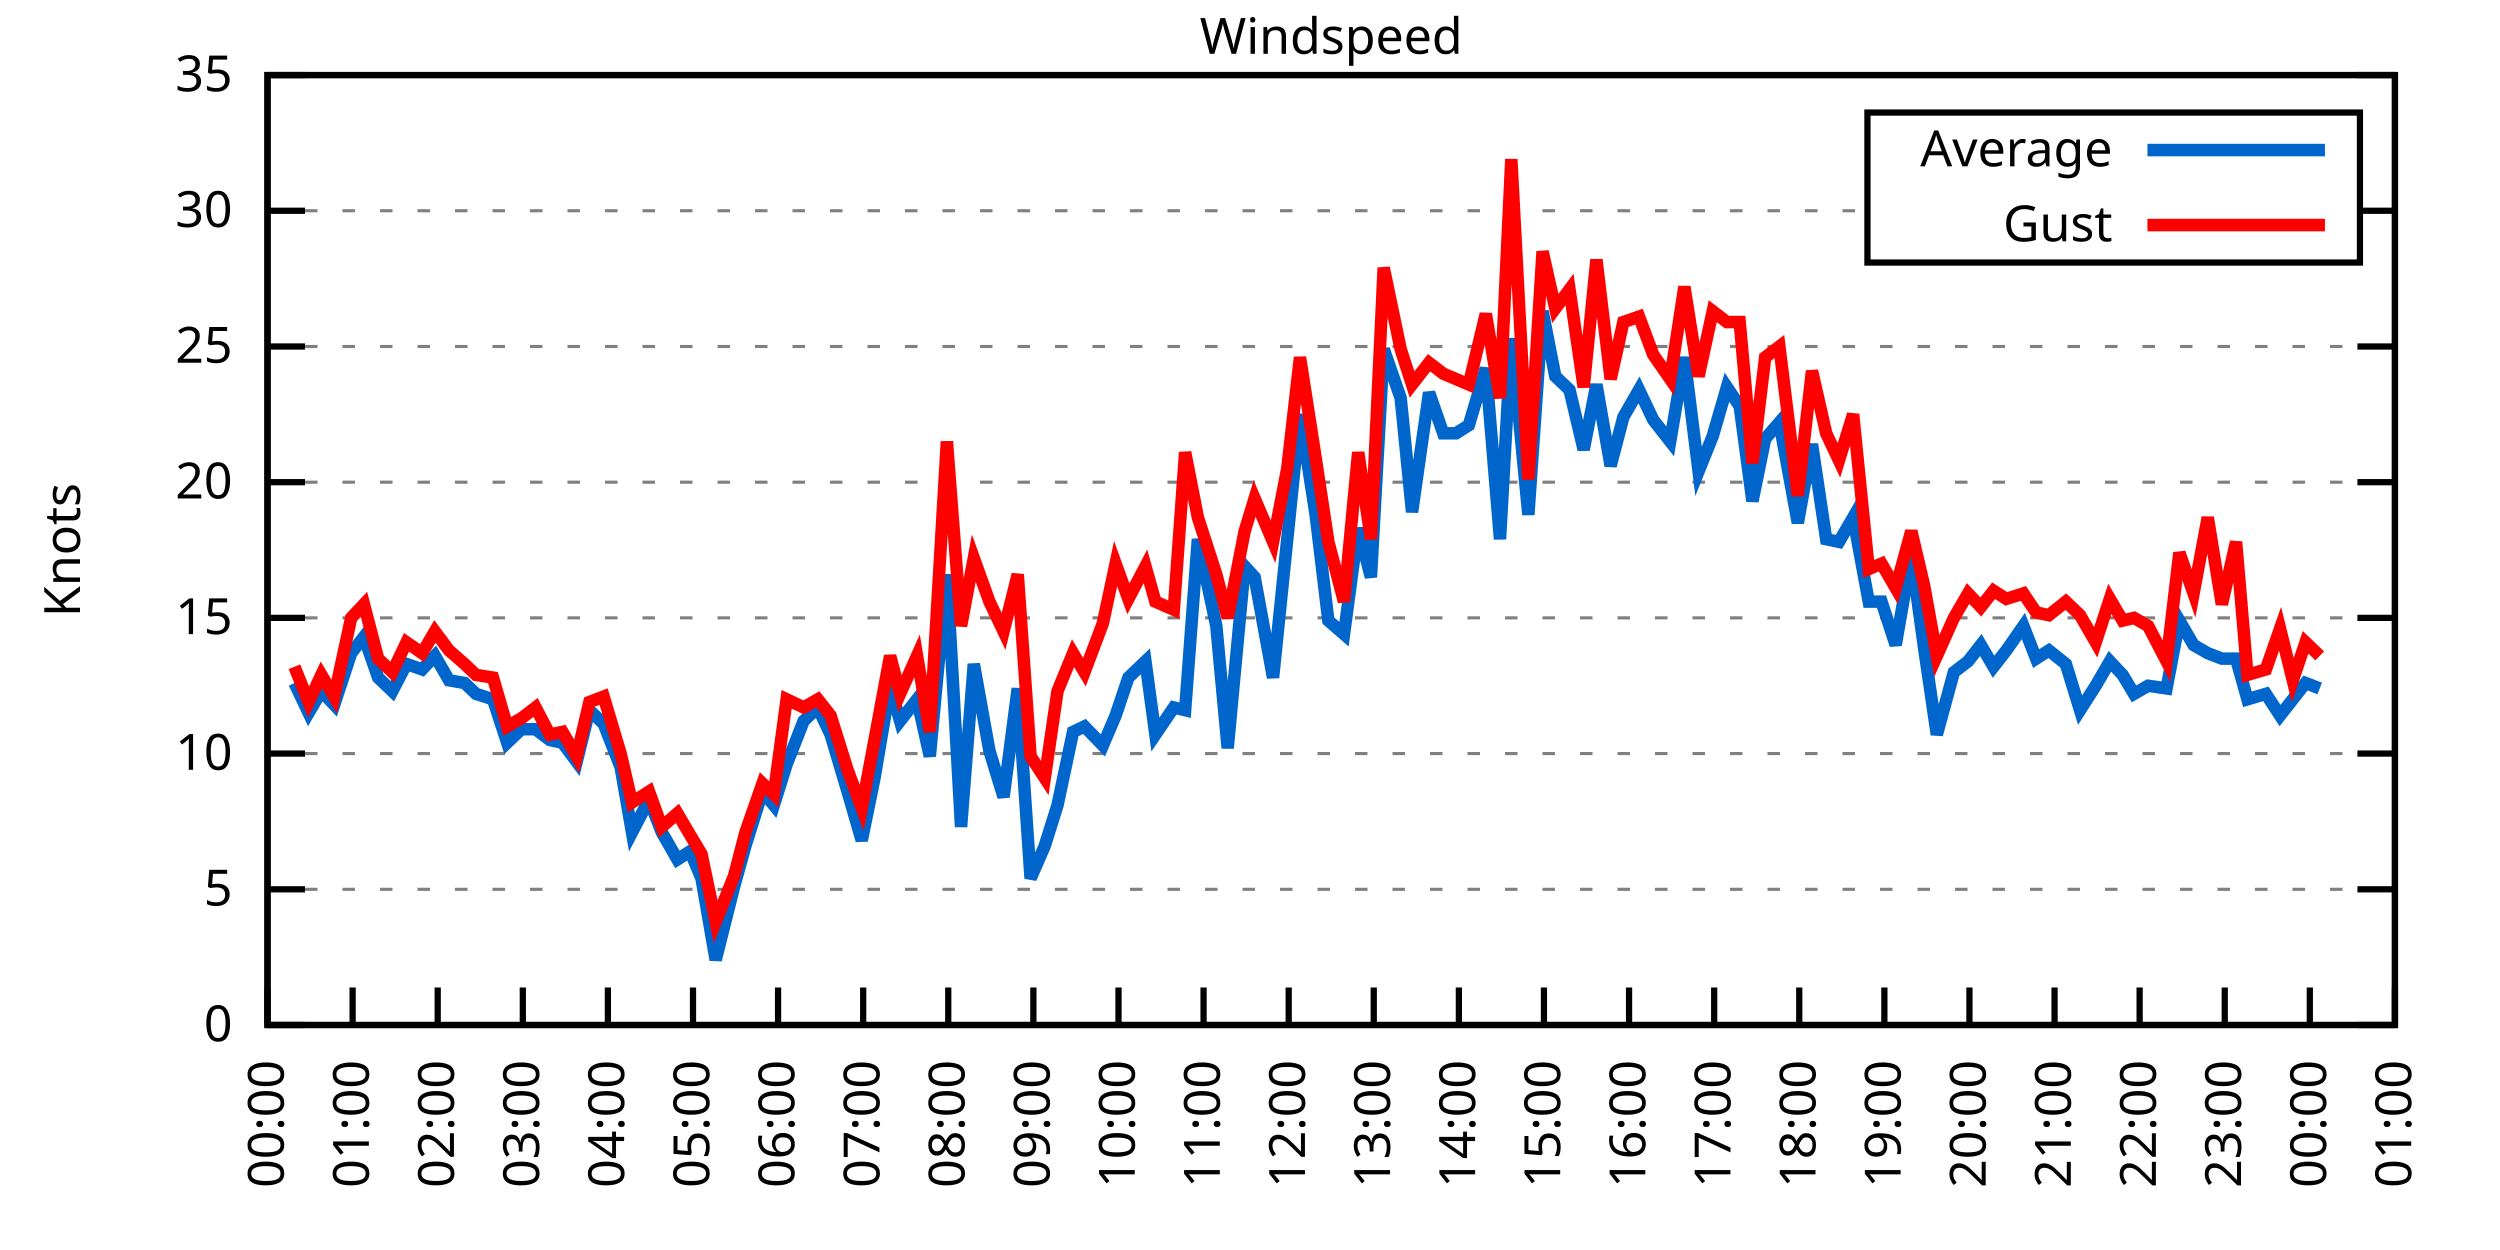
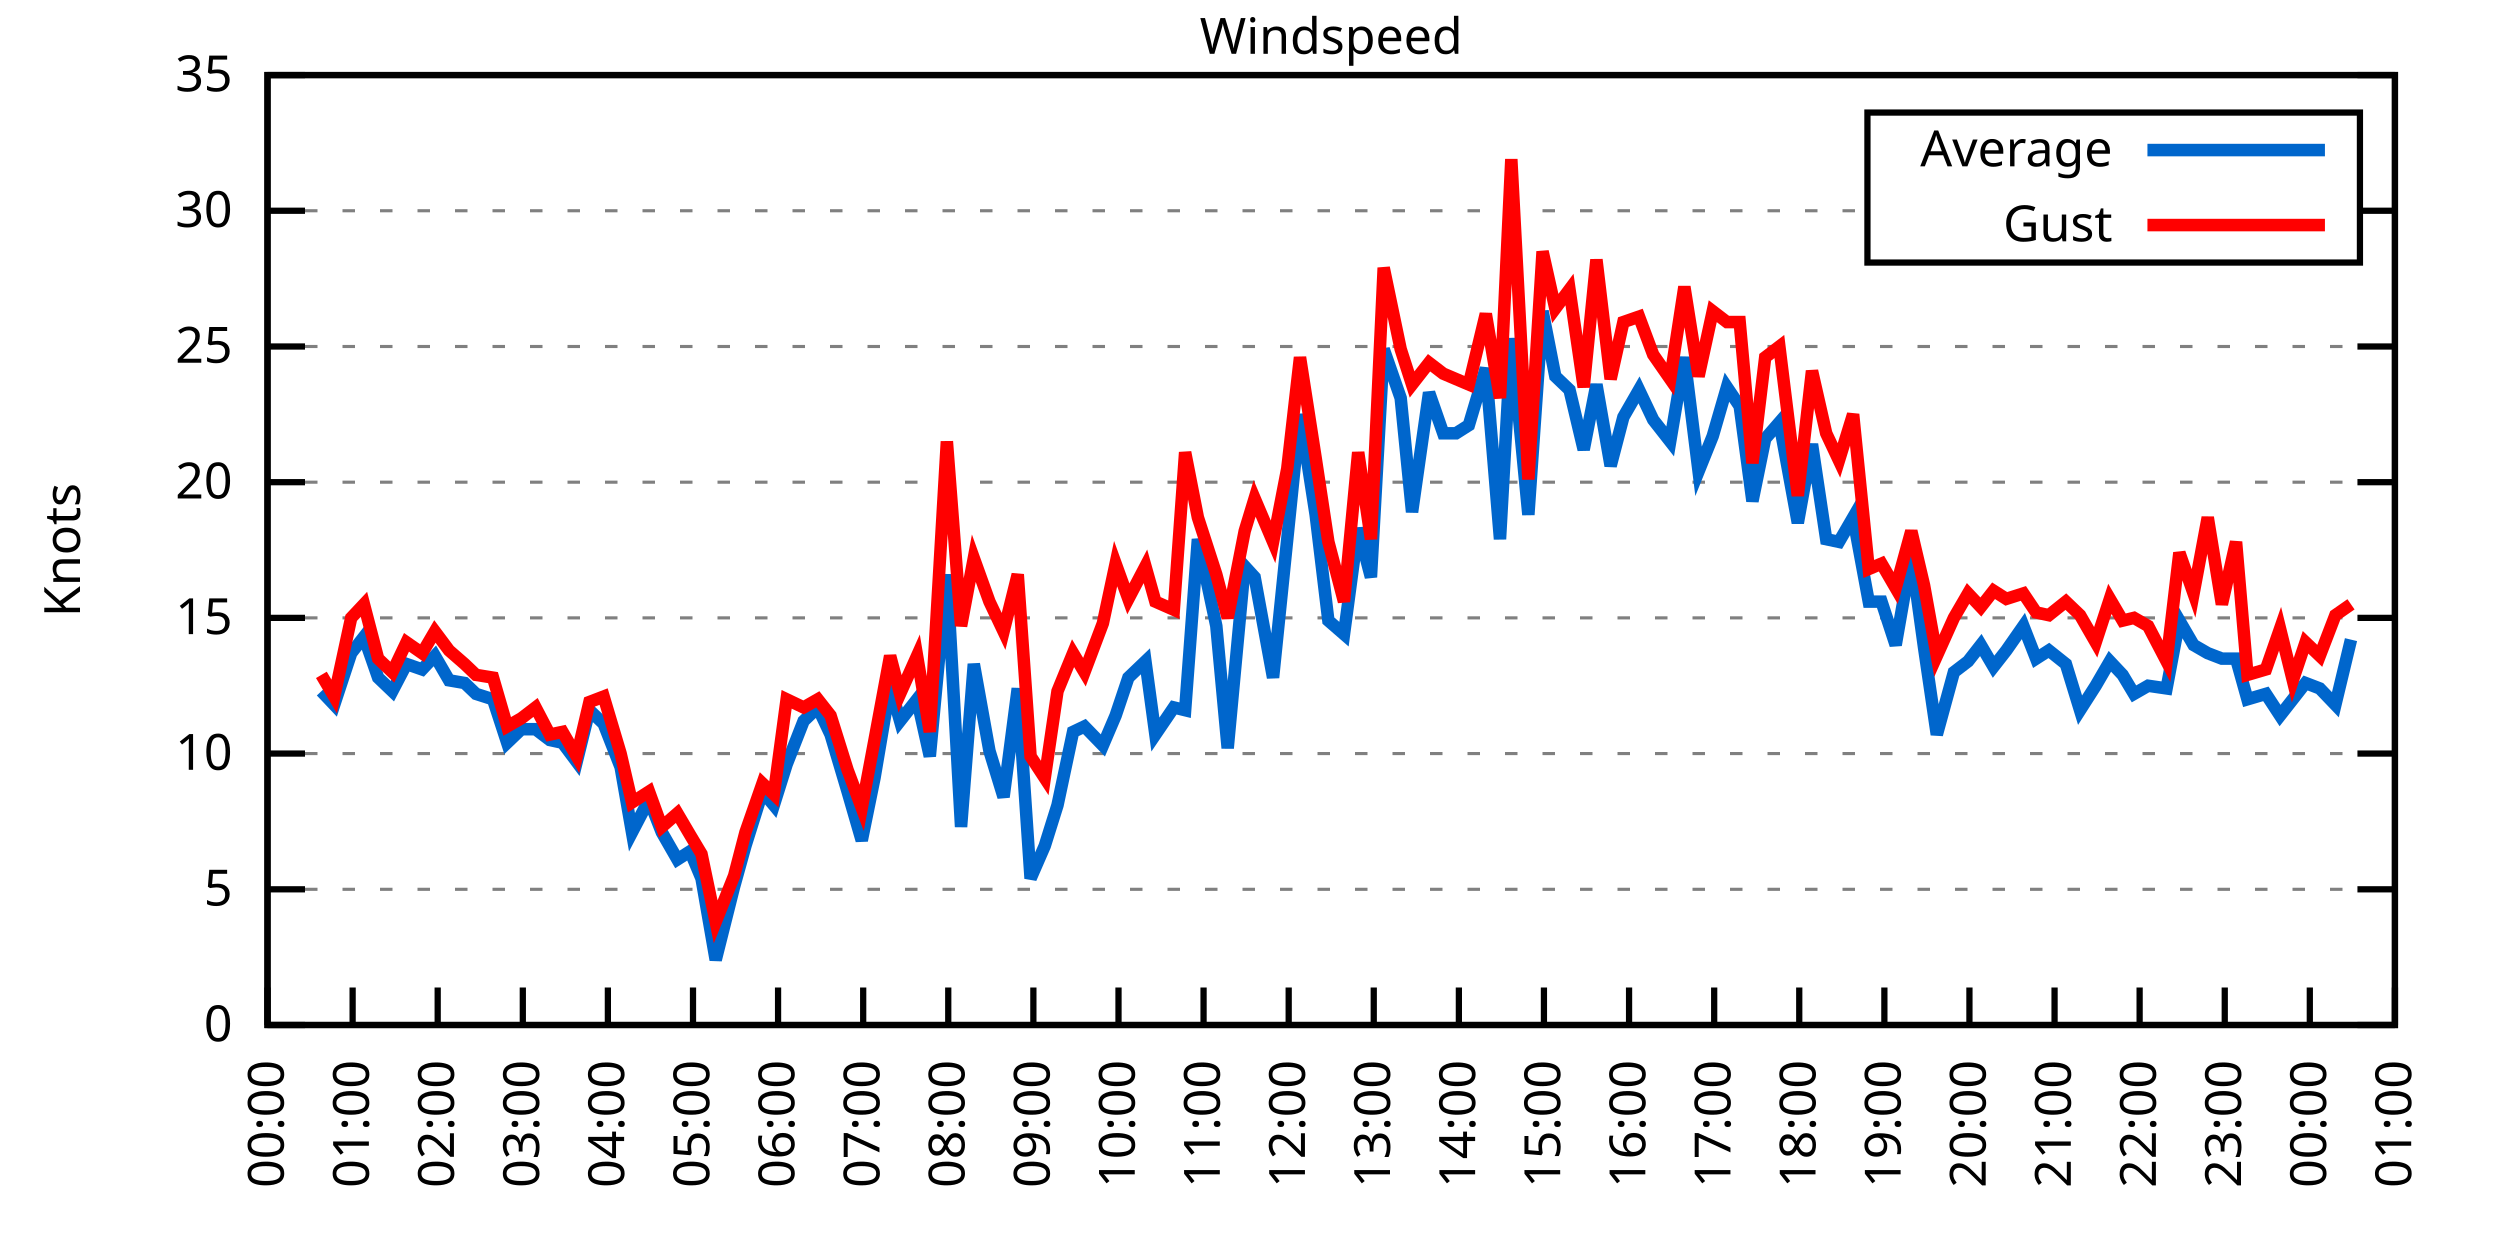
<svg xmlns="http://www.w3.org/2000/svg" xmlns:xlink="http://www.w3.org/1999/xlink" width="400" height="200" viewBox="0 0 400 200">
  <g id="gnuplot_canvas">
    <rect x="0" y="0" width="400" height="200" fill="none" />
    <defs>
      <circle id="gpDot" r="0.5" stroke-width="0.5" stroke="currentColor" />
      <path id="gpPt0" stroke-width="0.333" stroke="currentColor" d="M-1,0 h2 M0,-1 v2" />
      <path id="gpPt1" stroke-width="0.333" stroke="currentColor" d="M-1,-1 L1,1 M1,-1 L-1,1" />
      <path id="gpPt2" stroke-width="0.333" stroke="currentColor" d="M-1,0 L1,0 M0,-1 L0,1 M-1,-1 L1,1 M-1,1 L1,-1" />
      <rect id="gpPt3" stroke-width="0.333" stroke="currentColor" x="-1" y="-1" width="2" height="2" />
      <rect id="gpPt4" stroke-width="0.333" stroke="currentColor" fill="currentColor" x="-1" y="-1" width="2" height="2" />
      <circle id="gpPt5" stroke-width="0.333" stroke="currentColor" cx="0" cy="0" r="1" />
      <use xlink:href="#gpPt5" id="gpPt6" fill="currentColor" stroke="none" />
      <path id="gpPt7" stroke-width="0.333" stroke="currentColor" d="M0,-1.33 L-1.33,0.67 L1.33,0.67 z" />
      <use xlink:href="#gpPt7" id="gpPt8" fill="currentColor" stroke="none" />
      <use xlink:href="#gpPt7" id="gpPt9" stroke="currentColor" transform="rotate(180)" />
      <use xlink:href="#gpPt9" id="gpPt10" fill="currentColor" stroke="none" />
      <use xlink:href="#gpPt3" id="gpPt11" stroke="currentColor" transform="rotate(45)" />
      <use xlink:href="#gpPt11" id="gpPt12" fill="currentColor" stroke="none" />
      <path id="gpPt13" stroke-width="0.333" stroke="currentColor" d="M0,1.330 L1.265,0.411 L0.782,-1.067 L-0.782,-1.076 L-1.265,0.411 z" />
      <use xlink:href="#gpPt13" id="gpPt14" fill="currentColor" stroke="none" />
      <filter id="textbox" filterUnits="objectBoundingBox" x="0" y="0" height="1" width="1">
        <feFlood flood-color="white" flood-opacity="1" result="bgnd" />
        <feComposite in="SourceGraphic" in2="bgnd" operator="atop" />
      </filter>
      <filter id="greybox" filterUnits="objectBoundingBox" x="0" y="0" height="1" width="1">
        <feFlood flood-color="lightgrey" flood-opacity="1" result="grey" />
        <feComposite in="SourceGraphic" in2="grey" operator="atop" />
      </filter>
    </defs>
    <g fill="none" color="white" stroke="currentColor" stroke-width="1.00" stroke-linecap="butt" stroke-linejoin="miter">
</g>
    <g fill="none" color="black" stroke="currentColor" stroke-width="1.00" stroke-linecap="butt" stroke-linejoin="miter">
      <g stroke="none" shape-rendering="crispEdges">
        <polygon fill="rgb(255, 255, 255)" points="42.80,164.00 383.18,164.00 383.18,12.02 42.80,12.02 " />
      </g>
    </g>
    <g fill="none" color="black" stroke="currentColor" stroke-width="1.00" stroke-linecap="butt" stroke-linejoin="miter">
</g>
    <g fill="none" color="black" stroke="black" stroke-width="0.50" stroke-linecap="butt" stroke-linejoin="miter">
</g>
    <g fill="none" color="gray" stroke="currentColor" stroke-width="0.50" stroke-linecap="butt" stroke-linejoin="miter">
      <path stroke="gray" stroke-dasharray="2,4" class="gridline" d="M42.80,164.00 L383.19,164.00  " />
    </g>
    <g fill="none" color="gray" stroke="gray" stroke-width="1.00" stroke-linecap="butt" stroke-linejoin="miter">
</g>
    <g fill="none" color="black" stroke="currentColor" stroke-width="1.00" stroke-linecap="butt" stroke-linejoin="miter">
      <path stroke="black" d="M42.80,164.00 L48.80,164.00 M383.19,164.00 L377.19,164.00  " />
      <g transform="translate(37.20,166.60)" stroke="none" fill="black" font-family="Sans" font-size="8.00" text-anchor="end">
        <text>
          <tspan font-family="Sans"> 0</tspan>
        </text>
      </g>
    </g>
    <g fill="none" color="black" stroke="currentColor" stroke-width="1.00" stroke-linecap="butt" stroke-linejoin="miter">
</g>
    <g fill="none" color="black" stroke="black" stroke-width="0.50" stroke-linecap="butt" stroke-linejoin="miter">
</g>
    <g fill="none" color="gray" stroke="currentColor" stroke-width="0.50" stroke-linecap="butt" stroke-linejoin="miter">
      <path stroke="gray" stroke-dasharray="2,4" class="gridline" d="M42.80,142.29 L383.19,142.29  " />
    </g>
    <g fill="none" color="gray" stroke="gray" stroke-width="1.00" stroke-linecap="butt" stroke-linejoin="miter">
</g>
    <g fill="none" color="black" stroke="currentColor" stroke-width="1.00" stroke-linecap="butt" stroke-linejoin="miter">
      <path stroke="black" d="M42.80,142.29 L48.80,142.29 M383.19,142.29 L377.19,142.29  " />
      <g transform="translate(37.20,144.89)" stroke="none" fill="black" font-family="Sans" font-size="8.00" text-anchor="end">
        <text>
          <tspan font-family="Sans"> 5</tspan>
        </text>
      </g>
    </g>
    <g fill="none" color="black" stroke="currentColor" stroke-width="1.00" stroke-linecap="butt" stroke-linejoin="miter">
</g>
    <g fill="none" color="black" stroke="black" stroke-width="0.50" stroke-linecap="butt" stroke-linejoin="miter">
</g>
    <g fill="none" color="gray" stroke="currentColor" stroke-width="0.50" stroke-linecap="butt" stroke-linejoin="miter">
      <path stroke="gray" stroke-dasharray="2,4" class="gridline" d="M42.80,120.57 L383.19,120.57  " />
    </g>
    <g fill="none" color="gray" stroke="gray" stroke-width="1.00" stroke-linecap="butt" stroke-linejoin="miter">
</g>
    <g fill="none" color="black" stroke="currentColor" stroke-width="1.00" stroke-linecap="butt" stroke-linejoin="miter">
      <path stroke="black" d="M42.80,120.57 L48.80,120.57 M383.19,120.57 L377.19,120.57  " />
      <g transform="translate(37.20,123.17)" stroke="none" fill="black" font-family="Sans" font-size="8.00" text-anchor="end">
        <text>
          <tspan font-family="Sans"> 10</tspan>
        </text>
      </g>
    </g>
    <g fill="none" color="black" stroke="currentColor" stroke-width="1.00" stroke-linecap="butt" stroke-linejoin="miter">
</g>
    <g fill="none" color="black" stroke="black" stroke-width="0.50" stroke-linecap="butt" stroke-linejoin="miter">
</g>
    <g fill="none" color="gray" stroke="currentColor" stroke-width="0.50" stroke-linecap="butt" stroke-linejoin="miter">
      <path stroke="gray" stroke-dasharray="2,4" class="gridline" d="M42.80,98.86 L383.19,98.86  " />
    </g>
    <g fill="none" color="gray" stroke="gray" stroke-width="1.00" stroke-linecap="butt" stroke-linejoin="miter">
</g>
    <g fill="none" color="black" stroke="currentColor" stroke-width="1.00" stroke-linecap="butt" stroke-linejoin="miter">
      <path stroke="black" d="M42.80,98.86 L48.80,98.86 M383.19,98.86 L377.19,98.86  " />
      <g transform="translate(37.20,101.46)" stroke="none" fill="black" font-family="Sans" font-size="8.00" text-anchor="end">
        <text>
          <tspan font-family="Sans"> 15</tspan>
        </text>
      </g>
    </g>
    <g fill="none" color="black" stroke="currentColor" stroke-width="1.00" stroke-linecap="butt" stroke-linejoin="miter">
</g>
    <g fill="none" color="black" stroke="black" stroke-width="0.50" stroke-linecap="butt" stroke-linejoin="miter">
</g>
    <g fill="none" color="gray" stroke="currentColor" stroke-width="0.50" stroke-linecap="butt" stroke-linejoin="miter">
      <path stroke="gray" stroke-dasharray="2,4" class="gridline" d="M42.80,77.15 L383.19,77.15  " />
    </g>
    <g fill="none" color="gray" stroke="gray" stroke-width="1.00" stroke-linecap="butt" stroke-linejoin="miter">
</g>
    <g fill="none" color="black" stroke="currentColor" stroke-width="1.00" stroke-linecap="butt" stroke-linejoin="miter">
      <path stroke="black" d="M42.80,77.15 L48.80,77.15 M383.19,77.15 L377.19,77.15  " />
      <g transform="translate(37.20,79.75)" stroke="none" fill="black" font-family="Sans" font-size="8.00" text-anchor="end">
        <text>
          <tspan font-family="Sans"> 20</tspan>
        </text>
      </g>
    </g>
    <g fill="none" color="black" stroke="currentColor" stroke-width="1.00" stroke-linecap="butt" stroke-linejoin="miter">
</g>
    <g fill="none" color="black" stroke="black" stroke-width="0.50" stroke-linecap="butt" stroke-linejoin="miter">
</g>
    <g fill="none" color="gray" stroke="currentColor" stroke-width="0.50" stroke-linecap="butt" stroke-linejoin="miter">
      <path stroke="gray" stroke-dasharray="2,4" class="gridline" d="M42.80,55.44 L383.19,55.44  " />
    </g>
    <g fill="none" color="gray" stroke="gray" stroke-width="1.00" stroke-linecap="butt" stroke-linejoin="miter">
</g>
    <g fill="none" color="black" stroke="currentColor" stroke-width="1.00" stroke-linecap="butt" stroke-linejoin="miter">
      <path stroke="black" d="M42.80,55.44 L48.80,55.44 M383.19,55.44 L377.19,55.44  " />
      <g transform="translate(37.20,58.04)" stroke="none" fill="black" font-family="Sans" font-size="8.00" text-anchor="end">
        <text>
          <tspan font-family="Sans"> 25</tspan>
        </text>
      </g>
    </g>
    <g fill="none" color="black" stroke="currentColor" stroke-width="1.00" stroke-linecap="butt" stroke-linejoin="miter">
</g>
    <g fill="none" color="black" stroke="black" stroke-width="0.50" stroke-linecap="butt" stroke-linejoin="miter">
</g>
    <g fill="none" color="gray" stroke="currentColor" stroke-width="0.50" stroke-linecap="butt" stroke-linejoin="miter">
      <path stroke="gray" stroke-dasharray="2,4" class="gridline" d="M42.80,33.72 L298.79,33.72 M377.59,33.72 L383.19,33.72  " />
    </g>
    <g fill="none" color="gray" stroke="gray" stroke-width="1.00" stroke-linecap="butt" stroke-linejoin="miter">
</g>
    <g fill="none" color="black" stroke="currentColor" stroke-width="1.00" stroke-linecap="butt" stroke-linejoin="miter">
      <path stroke="black" d="M42.80,33.72 L48.80,33.72 M383.19,33.72 L377.19,33.72  " />
      <g transform="translate(37.20,36.32)" stroke="none" fill="black" font-family="Sans" font-size="8.00" text-anchor="end">
        <text>
          <tspan font-family="Sans"> 30</tspan>
        </text>
      </g>
    </g>
    <g fill="none" color="black" stroke="currentColor" stroke-width="1.00" stroke-linecap="butt" stroke-linejoin="miter">
</g>
    <g fill="none" color="black" stroke="black" stroke-width="0.50" stroke-linecap="butt" stroke-linejoin="miter">
</g>
    <g fill="none" color="gray" stroke="currentColor" stroke-width="0.50" stroke-linecap="butt" stroke-linejoin="miter">
      <path stroke="gray" stroke-dasharray="2,4" class="gridline" d="M42.80,12.01 L383.19,12.01  " />
    </g>
    <g fill="none" color="gray" stroke="gray" stroke-width="1.00" stroke-linecap="butt" stroke-linejoin="miter">
</g>
    <g fill="none" color="black" stroke="currentColor" stroke-width="1.00" stroke-linecap="butt" stroke-linejoin="miter">
      <path stroke="black" d="M42.80,12.01 L48.80,12.01 M383.19,12.01 L377.19,12.01  " />
      <g transform="translate(37.20,14.61)" stroke="none" fill="black" font-family="Sans" font-size="8.00" text-anchor="end">
        <text>
          <tspan font-family="Sans"> 35</tspan>
        </text>
      </g>
    </g>
    <g fill="none" color="black" stroke="currentColor" stroke-width="1.00" stroke-linecap="butt" stroke-linejoin="miter">
      <path stroke="black" d="M42.80,164.00 L42.80,158.00  " />
      <g transform="translate(45.40,169.60) rotate(270.00)" stroke="none" fill="black" font-family="Sans" font-size="8.00" text-anchor="end">
        <text>
          <tspan font-family="Sans">00:00</tspan>
        </text>
      </g>
    </g>
    <g fill="none" color="black" stroke="currentColor" stroke-width="1.00" stroke-linecap="butt" stroke-linejoin="miter">
      <path stroke="black" d="M56.42,164.00 L56.42,158.00  " />
      <g transform="translate(59.02,169.60) rotate(270.00)" stroke="none" fill="black" font-family="Sans" font-size="8.00" text-anchor="end">
        <text>
          <tspan font-family="Sans">01:00</tspan>
        </text>
      </g>
    </g>
    <g fill="none" color="black" stroke="currentColor" stroke-width="1.00" stroke-linecap="butt" stroke-linejoin="miter">
      <path stroke="black" d="M70.03,164.00 L70.03,158.00  " />
      <g transform="translate(72.63,169.60) rotate(270.00)" stroke="none" fill="black" font-family="Sans" font-size="8.00" text-anchor="end">
        <text>
          <tspan font-family="Sans">02:00</tspan>
        </text>
      </g>
    </g>
    <g fill="none" color="black" stroke="currentColor" stroke-width="1.00" stroke-linecap="butt" stroke-linejoin="miter">
      <path stroke="black" d="M83.65,164.00 L83.65,158.00  " />
      <g transform="translate(86.25,169.60) rotate(270.00)" stroke="none" fill="black" font-family="Sans" font-size="8.00" text-anchor="end">
        <text>
          <tspan font-family="Sans">03:00</tspan>
        </text>
      </g>
    </g>
    <g fill="none" color="black" stroke="currentColor" stroke-width="1.00" stroke-linecap="butt" stroke-linejoin="miter">
      <path stroke="black" d="M97.26,164.00 L97.26,158.00  " />
      <g transform="translate(99.86,169.60) rotate(270.00)" stroke="none" fill="black" font-family="Sans" font-size="8.00" text-anchor="end">
        <text>
          <tspan font-family="Sans">04:00</tspan>
        </text>
      </g>
    </g>
    <g fill="none" color="black" stroke="currentColor" stroke-width="1.00" stroke-linecap="butt" stroke-linejoin="miter">
      <path stroke="black" d="M110.88,164.00 L110.88,158.00  " />
      <g transform="translate(113.48,169.60) rotate(270.00)" stroke="none" fill="black" font-family="Sans" font-size="8.00" text-anchor="end">
        <text>
          <tspan font-family="Sans">05:00</tspan>
        </text>
      </g>
    </g>
    <g fill="none" color="black" stroke="currentColor" stroke-width="1.00" stroke-linecap="butt" stroke-linejoin="miter">
      <path stroke="black" d="M124.49,164.00 L124.49,158.00  " />
      <g transform="translate(127.09,169.60) rotate(270.00)" stroke="none" fill="black" font-family="Sans" font-size="8.00" text-anchor="end">
        <text>
          <tspan font-family="Sans">06:00</tspan>
        </text>
      </g>
    </g>
    <g fill="none" color="black" stroke="currentColor" stroke-width="1.00" stroke-linecap="butt" stroke-linejoin="miter">
      <path stroke="black" d="M138.11,164.00 L138.11,158.00  " />
      <g transform="translate(140.71,169.60) rotate(270.00)" stroke="none" fill="black" font-family="Sans" font-size="8.00" text-anchor="end">
        <text>
          <tspan font-family="Sans">07:00</tspan>
        </text>
      </g>
    </g>
    <g fill="none" color="black" stroke="currentColor" stroke-width="1.00" stroke-linecap="butt" stroke-linejoin="miter">
      <path stroke="black" d="M151.72,164.00 L151.72,158.00  " />
      <g transform="translate(154.32,169.60) rotate(270.00)" stroke="none" fill="black" font-family="Sans" font-size="8.00" text-anchor="end">
        <text>
          <tspan font-family="Sans">08:00</tspan>
        </text>
      </g>
    </g>
    <g fill="none" color="black" stroke="currentColor" stroke-width="1.00" stroke-linecap="butt" stroke-linejoin="miter">
      <path stroke="black" d="M165.34,164.00 L165.34,158.00  " />
      <g transform="translate(167.94,169.60) rotate(270.00)" stroke="none" fill="black" font-family="Sans" font-size="8.00" text-anchor="end">
        <text>
          <tspan font-family="Sans">09:00</tspan>
        </text>
      </g>
    </g>
    <g fill="none" color="black" stroke="currentColor" stroke-width="1.00" stroke-linecap="butt" stroke-linejoin="miter">
      <path stroke="black" d="M178.96,164.00 L178.96,158.00  " />
      <g transform="translate(181.56,169.60) rotate(270.00)" stroke="none" fill="black" font-family="Sans" font-size="8.00" text-anchor="end">
        <text>
          <tspan font-family="Sans">10:00</tspan>
        </text>
      </g>
    </g>
    <g fill="none" color="black" stroke="currentColor" stroke-width="1.00" stroke-linecap="butt" stroke-linejoin="miter">
      <path stroke="black" d="M192.57,164.00 L192.57,158.00  " />
      <g transform="translate(195.17,169.60) rotate(270.00)" stroke="none" fill="black" font-family="Sans" font-size="8.00" text-anchor="end">
        <text>
          <tspan font-family="Sans">11:00</tspan>
        </text>
      </g>
    </g>
    <g fill="none" color="black" stroke="currentColor" stroke-width="1.00" stroke-linecap="butt" stroke-linejoin="miter">
      <path stroke="black" d="M206.19,164.00 L206.19,158.00  " />
      <g transform="translate(208.79,169.60) rotate(270.00)" stroke="none" fill="black" font-family="Sans" font-size="8.00" text-anchor="end">
        <text>
          <tspan font-family="Sans">12:00</tspan>
        </text>
      </g>
    </g>
    <g fill="none" color="black" stroke="currentColor" stroke-width="1.00" stroke-linecap="butt" stroke-linejoin="miter">
      <path stroke="black" d="M219.80,164.00 L219.80,158.00  " />
      <g transform="translate(222.40,169.60) rotate(270.00)" stroke="none" fill="black" font-family="Sans" font-size="8.00" text-anchor="end">
        <text>
          <tspan font-family="Sans">13:00</tspan>
        </text>
      </g>
    </g>
    <g fill="none" color="black" stroke="currentColor" stroke-width="1.00" stroke-linecap="butt" stroke-linejoin="miter">
      <path stroke="black" d="M233.42,164.00 L233.42,158.00  " />
      <g transform="translate(236.02,169.60) rotate(270.00)" stroke="none" fill="black" font-family="Sans" font-size="8.00" text-anchor="end">
        <text>
          <tspan font-family="Sans">14:00</tspan>
        </text>
      </g>
    </g>
    <g fill="none" color="black" stroke="currentColor" stroke-width="1.00" stroke-linecap="butt" stroke-linejoin="miter">
      <path stroke="black" d="M247.03,164.00 L247.03,158.00  " />
      <g transform="translate(249.63,169.60) rotate(270.00)" stroke="none" fill="black" font-family="Sans" font-size="8.00" text-anchor="end">
        <text>
          <tspan font-family="Sans">15:00</tspan>
        </text>
      </g>
    </g>
    <g fill="none" color="black" stroke="currentColor" stroke-width="1.00" stroke-linecap="butt" stroke-linejoin="miter">
      <path stroke="black" d="M260.65,164.00 L260.65,158.00  " />
      <g transform="translate(263.25,169.60) rotate(270.00)" stroke="none" fill="black" font-family="Sans" font-size="8.00" text-anchor="end">
        <text>
          <tspan font-family="Sans">16:00</tspan>
        </text>
      </g>
    </g>
    <g fill="none" color="black" stroke="currentColor" stroke-width="1.00" stroke-linecap="butt" stroke-linejoin="miter">
      <path stroke="black" d="M274.27,164.00 L274.27,158.00  " />
      <g transform="translate(276.87,169.60) rotate(270.00)" stroke="none" fill="black" font-family="Sans" font-size="8.00" text-anchor="end">
        <text>
          <tspan font-family="Sans">17:00</tspan>
        </text>
      </g>
    </g>
    <g fill="none" color="black" stroke="currentColor" stroke-width="1.00" stroke-linecap="butt" stroke-linejoin="miter">
      <path stroke="black" d="M287.88,164.00 L287.88,158.00  " />
      <g transform="translate(290.48,169.60) rotate(270.00)" stroke="none" fill="black" font-family="Sans" font-size="8.00" text-anchor="end">
        <text>
          <tspan font-family="Sans">18:00</tspan>
        </text>
      </g>
    </g>
    <g fill="none" color="black" stroke="currentColor" stroke-width="1.00" stroke-linecap="butt" stroke-linejoin="miter">
      <path stroke="black" d="M301.50,164.00 L301.50,158.00  " />
      <g transform="translate(304.10,169.60) rotate(270.00)" stroke="none" fill="black" font-family="Sans" font-size="8.00" text-anchor="end">
        <text>
          <tspan font-family="Sans">19:00</tspan>
        </text>
      </g>
    </g>
    <g fill="none" color="black" stroke="currentColor" stroke-width="1.00" stroke-linecap="butt" stroke-linejoin="miter">
      <path stroke="black" d="M315.11,164.00 L315.11,158.00  " />
      <g transform="translate(317.71,169.60) rotate(270.00)" stroke="none" fill="black" font-family="Sans" font-size="8.00" text-anchor="end">
        <text>
          <tspan font-family="Sans">20:00</tspan>
        </text>
      </g>
    </g>
    <g fill="none" color="black" stroke="currentColor" stroke-width="1.00" stroke-linecap="butt" stroke-linejoin="miter">
      <path stroke="black" d="M328.73,164.00 L328.73,158.00  " />
      <g transform="translate(331.33,169.60) rotate(270.00)" stroke="none" fill="black" font-family="Sans" font-size="8.00" text-anchor="end">
        <text>
          <tspan font-family="Sans">21:00</tspan>
        </text>
      </g>
    </g>
    <g fill="none" color="black" stroke="currentColor" stroke-width="1.00" stroke-linecap="butt" stroke-linejoin="miter">
      <path stroke="black" d="M342.34,164.00 L342.34,158.00  " />
      <g transform="translate(344.94,169.60) rotate(270.00)" stroke="none" fill="black" font-family="Sans" font-size="8.00" text-anchor="end">
        <text>
          <tspan font-family="Sans">22:00</tspan>
        </text>
      </g>
    </g>
    <g fill="none" color="black" stroke="currentColor" stroke-width="1.00" stroke-linecap="butt" stroke-linejoin="miter">
      <path stroke="black" d="M355.96,164.00 L355.96,158.00  " />
      <g transform="translate(358.56,169.60) rotate(270.00)" stroke="none" fill="black" font-family="Sans" font-size="8.00" text-anchor="end">
        <text>
          <tspan font-family="Sans">23:00</tspan>
        </text>
      </g>
    </g>
    <g fill="none" color="black" stroke="currentColor" stroke-width="1.00" stroke-linecap="butt" stroke-linejoin="miter">
      <path stroke="black" d="M369.57,164.00 L369.57,158.00  " />
      <g transform="translate(372.17,169.60) rotate(270.00)" stroke="none" fill="black" font-family="Sans" font-size="8.00" text-anchor="end">
        <text>
          <tspan font-family="Sans">00:00</tspan>
        </text>
      </g>
    </g>
    <g fill="none" color="black" stroke="currentColor" stroke-width="1.00" stroke-linecap="butt" stroke-linejoin="miter">
      <path stroke="black" d="M383.19,164.00 L383.19,158.00  " />
      <g transform="translate(385.79,169.60) rotate(270.00)" stroke="none" fill="black" font-family="Sans" font-size="8.00" text-anchor="end">
        <text>
          <tspan font-family="Sans">01:00</tspan>
        </text>
      </g>
    </g>
    <g fill="none" color="black" stroke="currentColor" stroke-width="1.00" stroke-linecap="butt" stroke-linejoin="miter">
</g>
    <g fill="none" color="black" stroke="currentColor" stroke-width="1.00" stroke-linecap="butt" stroke-linejoin="miter">
      <path stroke="black" d="M42.80,12.01 L42.80,164.00 L383.19,164.00 L383.19,12.01 L42.80,12.01 Z  " />
    </g>
    <g fill="none" color="black" stroke="currentColor" stroke-width="1.00" stroke-linecap="butt" stroke-linejoin="miter">
</g>
    <g fill="none" color="black" stroke="currentColor" stroke-width="1.00" stroke-linecap="butt" stroke-linejoin="miter">
      <path stroke="black" d="M298.79,42.01 L298.79,18.01 L377.59,18.01 L377.59,42.01 L298.79,42.01 Z  " />
    </g>
    <g id="Windspeed_plot_1">
      <g fill="none" color="white" stroke="black" stroke-width="2.00" stroke-linecap="butt" stroke-linejoin="miter">
</g>
      <g fill="none" color="black" stroke="currentColor" stroke-width="2.00" stroke-linecap="butt" stroke-linejoin="miter">
        <g transform="translate(337.99,26.61)" stroke="none" fill="black" font-family="Sans" font-size="8.00" text-anchor="end">
          <text>
            <tspan font-family="Sans">Average</tspan>
          </text>
        </g>
      </g>
      <g fill="none" color="black" stroke="currentColor" stroke-width="2.00" stroke-linecap="butt" stroke-linejoin="miter">
-         <path stroke="rgb(  0, 102, 204)" d="M343.59,24.01 L371.99,24.01 M47.11,109.28 L49.38,114.06 L51.42,110.59 L53.47,112.76 L56.19,104.51 L58.23,101.90   L60.50,108.42 L62.77,110.59 L65.04,106.24 L67.54,107.11 L69.58,104.94 L71.85,108.85 L74.34,109.28 L76.16,111.02   L78.88,111.89 L81.15,118.84 L83.42,116.67 L85.69,116.67 L87.96,118.40 L90.00,118.84 L92.27,121.88 L94.31,113.63   L96.58,115.80 L99.30,122.75 L101.12,133.17 L103.84,127.96 L105.89,133.17 L108.38,137.51 L110.42,136.21 L112.24,140.55   L114.51,153.58 L117.46,141.85 L119.27,135.34 L122.00,126.65 L123.81,128.83 L125.86,122.31 L128.58,115.36 L130.85,113.19   L132.89,117.53 L135.61,126.65 L137.88,134.47 L139.92,124.48 L142.42,109.72 L144.01,115.36 L146.73,111.89 L148.77,121.01   L151.50,91.91 L153.77,132.30 L155.81,106.24 L158.31,120.14 L160.57,127.52 L162.84,110.15 L164.89,140.55 L167.16,135.34   L169.20,128.83 L171.69,117.10 L173.51,116.23 L176.46,119.27 L178.50,114.49 L180.54,108.42 L183.27,105.81 L184.86,117.53   L187.81,113.19 L189.62,113.63 L191.66,86.27 L194.61,100.16 L196.43,119.71 L199.15,90.61 L200.74,92.35 L203.69,108.42   L205.96,86.27 L208.00,66.29 L210.50,82.36 L212.54,99.30 L215.04,101.47 L217.31,84.53 L219.35,92.35 L221.39,55.87   L224.11,63.69 L225.93,81.93 L228.65,62.82 L230.92,69.33 L232.96,69.33 L235.01,68.03 L237.73,58.91 L240.00,86.27   L241.81,54.13 L244.54,82.36 L246.81,49.79 L248.85,60.21 L251.12,62.38 L253.39,71.94 L255.43,61.52 L257.70,74.54   L259.74,66.73 L262.24,62.38 L264.51,67.16 L267.23,70.63 L269.50,57.17 L271.77,75.41 L274.04,69.77 L276.31,61.95   L278.35,64.99 L280.39,80.19 L282.43,70.20 L284.70,67.59 L287.65,83.66 L289.92,71.07 L292.19,86.27 L294.23,86.70   L296.50,82.79 L299.00,96.26 L301.04,96.26 L303.31,103.20 L305.81,88.87 L307.85,103.64 L309.89,117.53 L312.62,107.55   L314.89,105.81 L316.93,103.20 L318.97,106.68 L321.01,104.07 L323.74,100.16 L325.78,105.38 L327.82,104.07 L330.54,106.24   L332.81,113.63 L335.31,109.72 L337.58,105.81 L339.62,107.98 L341.44,111.02 L343.70,109.72 L346.65,110.15 L348.70,99.30   L350.97,103.20 L353.24,104.51 L355.50,105.38 L357.77,105.38 L359.59,111.89 L362.54,111.02 L364.81,114.49 L366.85,111.89   L368.89,109.28 L371.16,110.15  " />
+         <path stroke="rgb(  0, 102, 204)" d="M343.59,24.01 L371.99,24.01 M51.42,110.59 L53.47,112.76 L56.19,104.51 L58.23,101.90 L60.50,108.42 L62.77,110.59   L65.04,106.24 L67.54,107.11 L69.58,104.94 L71.85,108.85 L74.34,109.28 L76.16,111.02 L78.88,111.89 L81.15,118.84   L83.42,116.67 L85.69,116.67 L87.96,118.40 L90.00,118.84 L92.27,121.88 L94.31,113.63 L96.58,115.80 L99.30,122.75   L101.12,133.17 L103.84,127.96 L105.89,133.17 L108.38,137.51 L110.42,136.21 L112.24,140.55 L114.51,153.58 L117.46,141.85   L119.27,135.34 L122.00,126.65 L123.81,128.83 L125.86,122.31 L128.58,115.36 L130.85,113.19 L132.89,117.53 L135.61,126.65   L137.88,134.47 L139.92,124.48 L142.42,109.72 L144.01,115.36 L146.73,111.89 L148.77,121.01 L151.50,91.91 L153.77,132.30   L155.81,106.24 L158.31,120.14 L160.57,127.52 L162.84,110.15 L164.89,140.55 L167.16,135.34 L169.20,128.83 L171.69,117.10   L173.51,116.23 L176.46,119.27 L178.50,114.49 L180.54,108.42 L183.27,105.81 L184.86,117.53 L187.81,113.19 L189.62,113.63   L191.66,86.27 L194.61,100.16 L196.43,119.71 L199.15,90.61 L200.74,92.35 L203.69,108.42 L205.96,86.27 L208.00,66.29   L210.50,82.36 L212.54,99.30 L215.04,101.47 L217.31,84.53 L219.35,92.35 L221.39,55.87 L224.11,63.69 L225.93,81.93   L228.65,62.82 L230.92,69.33 L232.96,69.33 L235.01,68.03 L237.73,58.91 L240.00,86.27 L241.81,54.13 L244.54,82.36   L246.81,49.79 L248.85,60.21 L251.12,62.38 L253.39,71.94 L255.43,61.52 L257.70,74.54 L259.74,66.73 L262.24,62.38   L264.51,67.16 L267.23,70.63 L269.50,57.17 L271.77,75.41 L274.04,69.77 L276.31,61.95 L278.35,64.99 L280.39,80.19   L282.43,70.20 L284.70,67.59 L287.65,83.66 L289.92,71.07 L292.19,86.27 L294.23,86.70 L296.50,82.79 L299.00,96.26   L301.04,96.26 L303.31,103.20 L305.81,88.87 L307.85,103.64 L309.89,117.53 L312.62,107.55 L314.89,105.81 L316.93,103.20   L318.97,106.68 L321.01,104.07 L323.74,100.16 L325.78,105.38 L327.82,104.07 L330.54,106.24 L332.81,113.63 L335.31,109.72   L337.58,105.81 L339.62,107.98 L341.44,111.02 L343.70,109.72 L346.65,110.15 L348.70,99.30 L350.97,103.20 L353.24,104.51   L355.50,105.38 L357.77,105.38 L359.59,111.89 L362.54,111.02 L364.81,114.49 L366.85,111.89 L368.89,109.28 L371.16,110.15   L373.66,112.76 L376.16,102.34  " />
      </g>
    </g>
    <g id="Windspeed_plot_2">
      <g fill="none" color="black" stroke="currentColor" stroke-width="2.00" stroke-linecap="butt" stroke-linejoin="miter">
        <g transform="translate(337.99,38.61)" stroke="none" fill="black" font-family="Sans" font-size="8.00" text-anchor="end">
          <text>
            <tspan font-family="Sans">Gust</tspan>
          </text>
        </g>
      </g>
      <g fill="none" color="black" stroke="currentColor" stroke-width="2.00" stroke-linecap="butt" stroke-linejoin="miter">
-         <path stroke="rgb(255,   0,   0)" d="M343.59,36.01 L371.99,36.01 M47.11,106.68 L49.38,112.32 L51.42,107.98 L53.47,111.45 L56.19,98.86 L58.23,96.69   L60.50,105.38 L62.77,107.55 L65.04,102.77 L67.54,104.51 L69.58,101.03 L71.85,104.07 L74.34,106.24 L76.16,107.98   L78.88,108.42 L81.15,116.23 L83.42,114.93 L85.69,113.19 L87.96,117.53 L90.00,117.10 L92.27,121.01 L94.31,112.32   L96.58,111.45 L99.30,120.57 L101.12,128.39 L103.84,126.65 L105.89,132.30 L108.38,130.13 L110.42,133.60 L112.24,136.64   L114.51,147.50 L117.46,140.12 L119.27,133.17 L122.00,125.35 L123.81,127.09 L125.86,111.89 L128.58,113.19 L130.85,111.89   L132.89,114.49 L135.61,123.18 L137.88,129.26 L139.92,118.40 L142.42,104.94 L144.01,111.02 L146.73,104.94 L148.77,117.10   L151.50,70.63 L153.77,100.16 L155.81,89.31 L158.31,96.26 L160.57,101.03 L162.84,91.91 L164.89,121.01 L167.16,124.48   L169.20,110.59 L171.69,104.51 L173.51,107.55 L176.46,99.73 L178.50,90.18 L180.54,95.82 L183.27,90.61 L184.86,96.26   L187.81,97.56 L189.62,72.37 L191.66,82.79 L194.61,91.91 L196.43,98.86 L199.15,84.97 L200.74,79.75 L203.69,86.70   L205.96,74.98 L208.00,57.17 L210.50,73.24 L212.54,86.70 L215.04,96.26 L217.31,72.37 L219.35,86.27 L221.39,42.84   L224.11,55.87 L225.93,61.52 L228.65,58.04 L230.92,59.78 L232.96,60.65 L235.01,61.52 L237.73,50.22 L240.00,63.69   L241.81,25.47 L244.54,76.71 L246.81,40.24 L248.85,49.36 L251.12,46.32 L253.39,61.95 L255.43,41.54 L257.70,60.65   L259.74,51.53 L262.24,50.66 L264.51,56.74 L267.23,60.65 L269.50,45.88 L271.77,60.21 L274.04,49.79 L276.31,51.53   L278.35,51.53 L280.39,74.11 L282.43,57.17 L284.70,55.44 L287.65,79.32 L289.92,59.34 L292.19,69.33 L294.23,73.67   L296.50,66.29 L299.00,91.04 L301.04,90.18 L303.31,94.08 L305.81,84.97 L307.85,93.65 L309.89,104.94 L312.62,98.86   L314.89,94.95 L316.93,97.12 L318.97,94.52 L321.01,95.82 L323.74,94.95 L325.78,97.99 L327.82,98.43 L330.54,96.26   L332.81,98.43 L335.31,102.77 L337.58,95.82 L339.62,99.30 L341.44,98.86 L343.70,100.16 L346.65,105.81 L348.70,88.44   L350.97,94.95 L353.24,82.79 L355.50,96.69 L357.77,86.70 L359.59,107.98 L362.54,107.11 L364.81,100.60 L366.85,108.85   L368.89,102.77 L371.16,104.94  " />
+         <path stroke="rgb(255,   0,   0)" d="M343.59,36.01 L371.99,36.01 M51.42,107.98 L53.47,111.45 L56.19,98.86 L58.23,96.69 L60.50,105.38 L62.77,107.55   L65.04,102.77 L67.54,104.51 L69.58,101.03 L71.85,104.07 L74.34,106.24 L76.16,107.98 L78.88,108.42 L81.15,116.23   L83.42,114.93 L85.69,113.19 L87.96,117.53 L90.00,117.10 L92.27,121.01 L94.31,112.32 L96.58,111.45 L99.30,120.57   L101.12,128.39 L103.84,126.65 L105.89,132.30 L108.38,130.13 L110.42,133.60 L112.24,136.64 L114.51,147.50 L117.46,140.12   L119.27,133.17 L122.00,125.35 L123.81,127.09 L125.86,111.89 L128.58,113.19 L130.85,111.89 L132.89,114.49 L135.61,123.18   L137.88,129.26 L139.92,118.40 L142.42,104.94 L144.01,111.02 L146.73,104.94 L148.77,117.10 L151.50,70.63 L153.77,100.16   L155.81,89.31 L158.31,96.26 L160.57,101.03 L162.84,91.91 L164.89,121.01 L167.16,124.48 L169.20,110.59 L171.69,104.51   L173.51,107.55 L176.46,99.73 L178.50,90.18 L180.54,95.82 L183.27,90.61 L184.86,96.26 L187.81,97.56 L189.62,72.37   L191.66,82.79 L194.61,91.91 L196.43,98.86 L199.15,84.97 L200.74,79.75 L203.69,86.70 L205.96,74.98 L208.00,57.17   L210.50,73.24 L212.54,86.70 L215.04,96.26 L217.31,72.37 L219.35,86.27 L221.39,42.84 L224.11,55.87 L225.93,61.52   L228.65,58.04 L230.92,59.78 L232.96,60.65 L235.01,61.52 L237.73,50.22 L240.00,63.69 L241.81,25.47 L244.54,76.71   L246.81,40.24 L248.85,49.36 L251.12,46.32 L253.39,61.95 L255.43,41.54 L257.70,60.65 L259.74,51.53 L262.24,50.66   L264.51,56.74 L267.23,60.65 L269.50,45.88 L271.77,60.21 L274.04,49.79 L276.31,51.53 L278.35,51.53 L280.39,74.11   L282.43,57.17 L284.70,55.44 L287.65,79.32 L289.92,59.34 L292.19,69.33 L294.23,73.67 L296.50,66.29 L299.00,91.04   L301.04,90.18 L303.31,94.08 L305.81,84.97 L307.85,93.65 L309.89,104.94 L312.62,98.86 L314.89,94.95 L316.93,97.12   L318.97,94.52 L321.01,95.82 L323.74,94.95 L325.78,97.99 L327.82,98.43 L330.54,96.26 L332.81,98.43 L335.31,102.77   L337.58,95.82 L339.62,99.30 L341.44,98.86 L343.70,100.16 L346.65,105.81 L348.70,88.44 L350.97,94.95 L353.24,82.79   L355.50,96.69 L357.77,86.70 L359.59,107.98 L362.54,107.11 L364.81,100.60 L366.85,108.85 L368.89,102.77 L371.16,104.94   L373.66,98.43 L376.16,96.69  " />
      </g>
    </g>
    <g fill="none" color="black" stroke="currentColor" stroke-width="2.00" stroke-linecap="butt" stroke-linejoin="miter">
</g>
    <g fill="none" color="black" stroke="black" stroke-width="1.00" stroke-linecap="butt" stroke-linejoin="miter">
</g>
    <g fill="none" color="black" stroke="currentColor" stroke-width="1.00" stroke-linecap="butt" stroke-linejoin="miter">
      <path stroke="black" d="M42.80,12.01 L42.80,164.00 L383.19,164.00 L383.19,12.01 L42.80,12.01 Z  " />
      <g transform="translate(12.80,88.01) rotate(270.00)" stroke="none" fill="black" font-family="Sans" font-size="8.00" text-anchor="middle">
        <text>
          <tspan font-family="Sans">Knots</tspan>
        </text>
      </g>
    </g>
    <g fill="none" color="black" stroke="currentColor" stroke-width="1.00" stroke-linecap="butt" stroke-linejoin="miter">
</g>
    <g fill="none" color="black" stroke="currentColor" stroke-width="1.00" stroke-linecap="butt" stroke-linejoin="miter">
      <g transform="translate(212.99,8.61)" stroke="none" fill="black" font-family="Sans" font-size="8.00" text-anchor="middle">
        <text>
          <tspan font-family="Sans">Windspeed</tspan>
        </text>
      </g>
    </g>
    <g fill="none" color="black" stroke="currentColor" stroke-width="1.00" stroke-linecap="butt" stroke-linejoin="miter">
</g>
  </g>
</svg>
